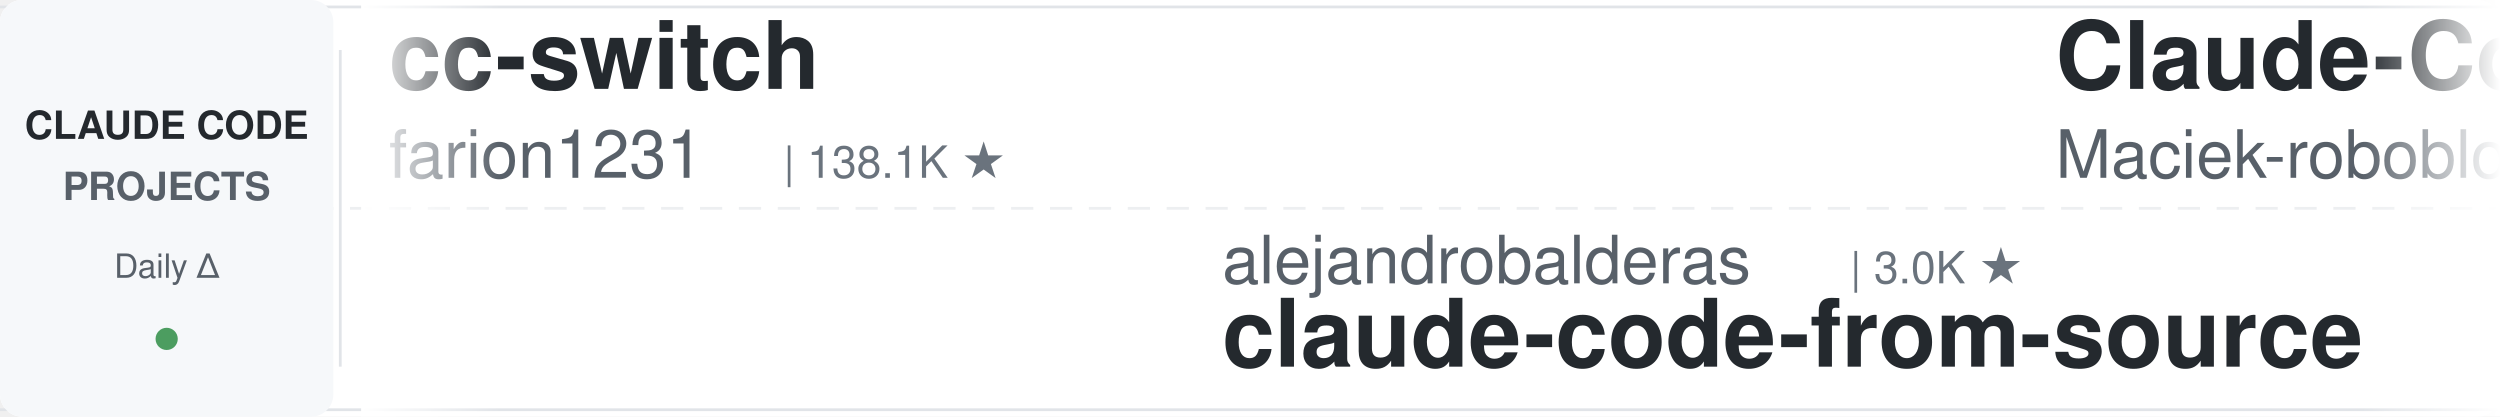
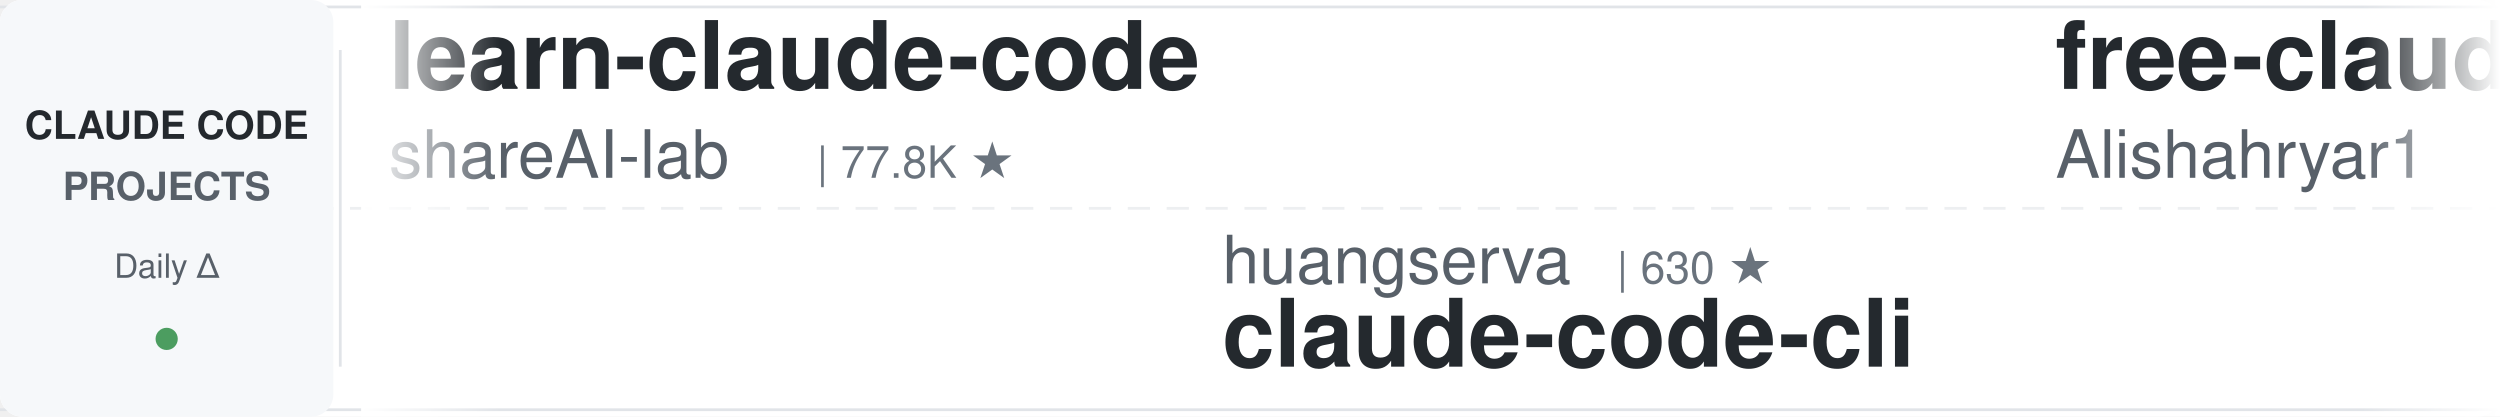
<svg xmlns="http://www.w3.org/2000/svg" width="900" height="150">
  <defs>
    <linearGradient id="leftFade" x1="0%" y1="0%" x2="100%" y2="0%">
      <stop offset="0%" style="stop-color:#ffffff;stop-opacity:1" />
      <stop offset="100%" style="stop-color:#ffffff;stop-opacity:0" />
    </linearGradient>
    <linearGradient id="rightFade" x1="0%" y1="0%" x2="100%" y2="0%">
      <stop offset="0%" style="stop-color:#ffffff;stop-opacity:0" />
      <stop offset="100%" style="stop-color:#ffffff;stop-opacity:1" />
    </linearGradient>
  </defs>
  <rect width="900" height="150" fill="#ffffff" rx="8" />
  <rect x="0" y="2" width="900" height="1" fill="#e1e4e8" />
  <rect x="0" y="147" width="900" height="1" fill="#e1e4e8" />
  <line x1="0" y1="75" x2="900" y2="75" stroke="#e1e4e8" stroke-width="1" stroke-dasharray="8 6" opacity="0.6" />
  <rect x="0" y="0" width="120" height="150" fill="#f6f8fa" rx="8" />
  <text x="60" y="50" font-family="-apple-system, BlinkMacSystemFont, 'Segoe UI', Helvetica, Arial, sans-serif" font-size="14" font-weight="600" fill="#24292e" text-anchor="middle">CLAUDE CODE</text>
  <text x="60" y="72" font-family="-apple-system, BlinkMacSystemFont, 'Segoe UI', Helvetica, Arial, sans-serif" font-size="14" font-weight="600" fill="#586069" text-anchor="middle">PROJECTS</text>
  <text x="60" y="100" font-family="-apple-system, BlinkMacSystemFont, 'Segoe UI', Helvetica, Arial, sans-serif" font-size="12" font-weight="500" fill="#586069" text-anchor="middle">Daily Δ</text>
  <circle cx="60" cy="122" r="4" fill="#22863a" opacity="0.8" />
  <rect x="122" y="18" width="1" height="114" fill="#e1e4e8" />
  <clipPath id="tickerClip">
    <rect x="130" y="0" width="770" height="150" />
  </clipPath>
  <g clip-path="url(#tickerClip)">
    <g id="tickerItems">
      <animateTransform attributeName="transform" attributeType="XML" type="translate" from="0 0" to="-3000 0" dur="54s" repeatCount="indefinite" />
      <g transform="translate(0, 0)">
-         <text x="140" y="32" font-family="-apple-system, BlinkMacSystemFont, 'Segoe UI', Helvetica, Arial, sans-serif" font-size="34" font-weight="600" fill="#24292e">cc-switch</text>
-         <text x="140" y="64" font-family="-apple-system, BlinkMacSystemFont, 'Segoe UI', Helvetica, Arial, sans-serif" font-size="24" font-weight="400" fill="#586069">farion1231</text>
-         <text x="282" y="64" font-family="-apple-system, BlinkMacSystemFont, 'Segoe UI', Helvetica, Arial, sans-serif" font-size="16" font-weight="500" fill="#6a737d">| 138.1K ★</text>
+         <text x="140" y="32" font-family="-apple-system, BlinkMacSystemFont, 'Segoe UI', Helvetica, Arial, sans-serif" font-size="34" font-weight="600" fill="#24292e">learn-claude-code</text>
+         <text x="140" y="64" font-family="-apple-system, BlinkMacSystemFont, 'Segoe UI', Helvetica, Arial, sans-serif" font-size="24" font-weight="400" fill="#586069">shareAI-lab</text>
+         <text x="294" y="64" font-family="-apple-system, BlinkMacSystemFont, 'Segoe UI', Helvetica, Arial, sans-serif" font-size="16" font-weight="500" fill="#6a737d">| 77.8K ★</text>
      </g>
      <g transform="translate(300, 0)">
-         <text x="140" y="102" font-family="-apple-system, BlinkMacSystemFont, 'Segoe UI', Helvetica, Arial, sans-serif" font-size="24" font-weight="400" fill="#586069">alejandrobalderas</text>
-         <text x="366" y="102" font-family="-apple-system, BlinkMacSystemFont, 'Segoe UI', Helvetica, Arial, sans-serif" font-size="16" font-weight="500" fill="#6a737d">| 3.0K ★</text>
-         <text x="140" y="132" font-family="-apple-system, BlinkMacSystemFont, 'Segoe UI', Helvetica, Arial, sans-serif" font-size="34" font-weight="600" fill="#24292e">claude-code-from-source</text>
+         <text x="140" y="102" font-family="-apple-system, BlinkMacSystemFont, 'Segoe UI', Helvetica, Arial, sans-serif" font-size="24" font-weight="400" fill="#586069">huangserva</text>
+         <text x="282" y="102" font-family="-apple-system, BlinkMacSystemFont, 'Segoe UI', Helvetica, Arial, sans-serif" font-size="16" font-weight="500" fill="#6a737d">| 630 ★</text>
+         <text x="140" y="132" font-family="-apple-system, BlinkMacSystemFont, 'Segoe UI', Helvetica, Arial, sans-serif" font-size="34" font-weight="600" fill="#24292e">claude-code-cli</text>
      </g>
      <g transform="translate(600, 0)">
-         <text x="140" y="32" font-family="-apple-system, BlinkMacSystemFont, 'Segoe UI', Helvetica, Arial, sans-serif" font-size="34" font-weight="600" fill="#24292e">Claude-Code-Usage-Monito...</text>
-         <text x="140" y="64" font-family="-apple-system, BlinkMacSystemFont, 'Segoe UI', Helvetica, Arial, sans-serif" font-size="24" font-weight="400" fill="#586069">Maciek-roboblog</text>
-         <text x="342" y="64" font-family="-apple-system, BlinkMacSystemFont, 'Segoe UI', Helvetica, Arial, sans-serif" font-size="16" font-weight="500" fill="#6a737d">| 8.7K ★</text>
+         <text x="140" y="32" font-family="-apple-system, BlinkMacSystemFont, 'Segoe UI', Helvetica, Arial, sans-serif" font-size="34" font-weight="600" fill="#24292e">free-claude-code</text>
+         <text x="140" y="64" font-family="-apple-system, BlinkMacSystemFont, 'Segoe UI', Helvetica, Arial, sans-serif" font-size="24" font-weight="400" fill="#586069">Alishahryar1</text>
+         <text x="306" y="64" font-family="-apple-system, BlinkMacSystemFont, 'Segoe UI', Helvetica, Arial, sans-serif" font-size="16" font-weight="500" fill="#6a737d">| 56.2K ★</text>
      </g>
      <g transform="translate(900, 0)">
-         <text x="140" y="102" font-family="-apple-system, BlinkMacSystemFont, 'Segoe UI', Helvetica, Arial, sans-serif" font-size="24" font-weight="400" fill="#586069">ChrisWiles</text>
-         <text x="282" y="102" font-family="-apple-system, BlinkMacSystemFont, 'Segoe UI', Helvetica, Arial, sans-serif" font-size="16" font-weight="500" fill="#6a737d">| 6.1K ★</text>
-         <text x="140" y="132" font-family="-apple-system, BlinkMacSystemFont, 'Segoe UI', Helvetica, Arial, sans-serif" font-size="34" font-weight="600" fill="#24292e">claude-code-showcase</text>
+         <text x="140" y="102" font-family="-apple-system, BlinkMacSystemFont, 'Segoe UI', Helvetica, Arial, sans-serif" font-size="24" font-weight="400" fill="#586069">kodu-ai</text>
+         <text x="246" y="102" font-family="-apple-system, BlinkMacSystemFont, 'Segoe UI', Helvetica, Arial, sans-serif" font-size="16" font-weight="500" fill="#6a737d">| 5.2K ★</text>
+         <text x="140" y="132" font-family="-apple-system, BlinkMacSystemFont, 'Segoe UI', Helvetica, Arial, sans-serif" font-size="34" font-weight="600" fill="#24292e">claude-coder</text>
      </g>
      <g transform="translate(1200, 0)">
-         <text x="140" y="32" font-family="-apple-system, BlinkMacSystemFont, 'Segoe UI', Helvetica, Arial, sans-serif" font-size="34" font-weight="600" fill="#24292e">ECC</text>
-         <text x="140" y="64" font-family="-apple-system, BlinkMacSystemFont, 'Segoe UI', Helvetica, Arial, sans-serif" font-size="24" font-weight="400" fill="#586069">affaan-m</text>
-         <text x="258" y="64" font-family="-apple-system, BlinkMacSystemFont, 'Segoe UI', Helvetica, Arial, sans-serif" font-size="16" font-weight="500" fill="#6a737d">| 268.9K ★</text>
+         <text x="140" y="32" font-family="-apple-system, BlinkMacSystemFont, 'Segoe UI', Helvetica, Arial, sans-serif" font-size="34" font-weight="600" fill="#24292e">claude-code-workflows</text>
+         <text x="140" y="64" font-family="-apple-system, BlinkMacSystemFont, 'Segoe UI', Helvetica, Arial, sans-serif" font-size="24" font-weight="400" fill="#586069">OneRedOak</text>
+         <text x="270" y="64" font-family="-apple-system, BlinkMacSystemFont, 'Segoe UI', Helvetica, Arial, sans-serif" font-size="16" font-weight="500" fill="#6a737d">| 3.9K ★</text>
      </g>
      <g transform="translate(1500, 0)">
-         <text x="140" y="102" font-family="-apple-system, BlinkMacSystemFont, 'Segoe UI', Helvetica, Arial, sans-serif" font-size="24" font-weight="400" fill="#586069">edmund-io</text>
-         <text x="270" y="102" font-family="-apple-system, BlinkMacSystemFont, 'Segoe UI', Helvetica, Arial, sans-serif" font-size="16" font-weight="500" fill="#6a737d">| 1.5K ★</text>
-         <text x="140" y="132" font-family="-apple-system, BlinkMacSystemFont, 'Segoe UI', Helvetica, Arial, sans-serif" font-size="34" font-weight="600" fill="#24292e">edmunds-claude-code</text>
+         <text x="140" y="102" font-family="-apple-system, BlinkMacSystemFont, 'Segoe UI', Helvetica, Arial, sans-serif" font-size="24" font-weight="400" fill="#586069">ding113</text>
+         <text x="246" y="102" font-family="-apple-system, BlinkMacSystemFont, 'Segoe UI', Helvetica, Arial, sans-serif" font-size="16" font-weight="500" fill="#6a737d">| 3.4K ★</text>
+         <text x="140" y="132" font-family="-apple-system, BlinkMacSystemFont, 'Segoe UI', Helvetica, Arial, sans-serif" font-size="34" font-weight="600" fill="#24292e">claude-code-hub</text>
      </g>
      <g transform="translate(1800, 0)">
-         <text x="140" y="32" font-family="-apple-system, BlinkMacSystemFont, 'Segoe UI', Helvetica, Arial, sans-serif" font-size="34" font-weight="600" fill="#24292e">claude-code-infrastructu...</text>
-         <text x="140" y="64" font-family="-apple-system, BlinkMacSystemFont, 'Segoe UI', Helvetica, Arial, sans-serif" font-size="24" font-weight="400" fill="#586069">diet103</text>
-         <text x="246" y="64" font-family="-apple-system, BlinkMacSystemFont, 'Segoe UI', Helvetica, Arial, sans-serif" font-size="16" font-weight="500" fill="#6a737d">| 10.0K ★</text>
+         <text x="140" y="32" font-family="-apple-system, BlinkMacSystemFont, 'Segoe UI', Helvetica, Arial, sans-serif" font-size="34" font-weight="600" fill="#24292e">awesome-claude-code-suba...</text>
+         <text x="140" y="64" font-family="-apple-system, BlinkMacSystemFont, 'Segoe UI', Helvetica, Arial, sans-serif" font-size="24" font-weight="400" fill="#586069">VoltAgent</text>
+         <text x="270" y="64" font-family="-apple-system, BlinkMacSystemFont, 'Segoe UI', Helvetica, Arial, sans-serif" font-size="16" font-weight="500" fill="#6a737d">| 25.4K ★</text>
      </g>
      <g transform="translate(2100, 0)">
-         <text x="140" y="102" font-family="-apple-system, BlinkMacSystemFont, 'Segoe UI', Helvetica, Arial, sans-serif" font-size="24" font-weight="400" fill="#586069">Yuyz0112</text>
-         <text x="258" y="102" font-family="-apple-system, BlinkMacSystemFont, 'Segoe UI', Helvetica, Arial, sans-serif" font-size="16" font-weight="500" fill="#6a737d">| 2.4K ★</text>
-         <text x="140" y="132" font-family="-apple-system, BlinkMacSystemFont, 'Segoe UI', Helvetica, Arial, sans-serif" font-size="34" font-weight="600" fill="#24292e">claude-code-reverse</text>
+         <text x="140" y="102" font-family="-apple-system, BlinkMacSystemFont, 'Segoe UI', Helvetica, Arial, sans-serif" font-size="24" font-weight="400" fill="#586069">Maciek-roboblog</text>
+         <text x="342" y="102" font-family="-apple-system, BlinkMacSystemFont, 'Segoe UI', Helvetica, Arial, sans-serif" font-size="16" font-weight="500" fill="#6a737d">| 8.7K ★</text>
+         <text x="140" y="132" font-family="-apple-system, BlinkMacSystemFont, 'Segoe UI', Helvetica, Arial, sans-serif" font-size="34" font-weight="600" fill="#24292e">Claude-Code-Usage-Monito...</text>
      </g>
      <g transform="translate(2400, 0)">
-         <text x="140" y="32" font-family="-apple-system, BlinkMacSystemFont, 'Segoe UI', Helvetica, Arial, sans-serif" font-size="34" font-weight="600" fill="#24292e">claude-code-source</text>
-         <text x="140" y="64" font-family="-apple-system, BlinkMacSystemFont, 'Segoe UI', Helvetica, Arial, sans-serif" font-size="24" font-weight="400" fill="#586069">AprilNEA</text>
-         <text x="258" y="64" font-family="-apple-system, BlinkMacSystemFont, 'Segoe UI', Helvetica, Arial, sans-serif" font-size="16" font-weight="500" fill="#6a737d">| 391 ★</text>
+         <text x="140" y="32" font-family="-apple-system, BlinkMacSystemFont, 'Segoe UI', Helvetica, Arial, sans-serif" font-size="34" font-weight="600" fill="#24292e">Claude-Code-Source-Study</text>
+         <text x="140" y="64" font-family="-apple-system, BlinkMacSystemFont, 'Segoe UI', Helvetica, Arial, sans-serif" font-size="24" font-weight="400" fill="#586069">luyao618</text>
+         <text x="258" y="64" font-family="-apple-system, BlinkMacSystemFont, 'Segoe UI', Helvetica, Arial, sans-serif" font-size="16" font-weight="500" fill="#6a737d">| 1.7K ★</text>
      </g>
      <g transform="translate(2700, 0)">
-         <text x="140" y="102" font-family="-apple-system, BlinkMacSystemFont, 'Segoe UI', Helvetica, Arial, sans-serif" font-size="24" font-weight="400" fill="#586069">centminmod</text>
-         <text x="282" y="102" font-family="-apple-system, BlinkMacSystemFont, 'Segoe UI', Helvetica, Arial, sans-serif" font-size="16" font-weight="500" fill="#6a737d">| 2.6K ★</text>
-         <text x="140" y="132" font-family="-apple-system, BlinkMacSystemFont, 'Segoe UI', Helvetica, Arial, sans-serif" font-size="34" font-weight="600" fill="#24292e">my-claude-code-setup</text>
+         <text x="140" y="102" font-family="-apple-system, BlinkMacSystemFont, 'Segoe UI', Helvetica, Arial, sans-serif" font-size="24" font-weight="400" fill="#586069">WorldFlowAI</text>
+         <text x="294" y="102" font-family="-apple-system, BlinkMacSystemFont, 'Segoe UI', Helvetica, Arial, sans-serif" font-size="16" font-weight="500" fill="#6a737d">| 3.7K ★</text>
+         <text x="140" y="132" font-family="-apple-system, BlinkMacSystemFont, 'Segoe UI', Helvetica, Arial, sans-serif" font-size="34" font-weight="600" fill="#24292e">everything-claude-code</text>
      </g>
      <g transform="translate(3000, 0)">
-         <text x="140" y="32" font-family="-apple-system, BlinkMacSystemFont, 'Segoe UI', Helvetica, Arial, sans-serif" font-size="34" font-weight="600" fill="#24292e">cc-switch</text>
-         <text x="140" y="64" font-family="-apple-system, BlinkMacSystemFont, 'Segoe UI', Helvetica, Arial, sans-serif" font-size="24" font-weight="400" fill="#586069">farion1231</text>
-         <text x="282" y="64" font-family="-apple-system, BlinkMacSystemFont, 'Segoe UI', Helvetica, Arial, sans-serif" font-size="16" font-weight="500" fill="#6a737d">| 138.1K ★</text>
+         <text x="140" y="32" font-family="-apple-system, BlinkMacSystemFont, 'Segoe UI', Helvetica, Arial, sans-serif" font-size="34" font-weight="600" fill="#24292e">learn-claude-code</text>
+         <text x="140" y="64" font-family="-apple-system, BlinkMacSystemFont, 'Segoe UI', Helvetica, Arial, sans-serif" font-size="24" font-weight="400" fill="#586069">shareAI-lab</text>
+         <text x="294" y="64" font-family="-apple-system, BlinkMacSystemFont, 'Segoe UI', Helvetica, Arial, sans-serif" font-size="16" font-weight="500" fill="#6a737d">| 77.8K ★</text>
      </g>
      <g transform="translate(3300, 0)">
-         <text x="140" y="102" font-family="-apple-system, BlinkMacSystemFont, 'Segoe UI', Helvetica, Arial, sans-serif" font-size="24" font-weight="400" fill="#586069">alejandrobalderas</text>
-         <text x="366" y="102" font-family="-apple-system, BlinkMacSystemFont, 'Segoe UI', Helvetica, Arial, sans-serif" font-size="16" font-weight="500" fill="#6a737d">| 3.0K ★</text>
-         <text x="140" y="132" font-family="-apple-system, BlinkMacSystemFont, 'Segoe UI', Helvetica, Arial, sans-serif" font-size="34" font-weight="600" fill="#24292e">claude-code-from-source</text>
+         <text x="140" y="102" font-family="-apple-system, BlinkMacSystemFont, 'Segoe UI', Helvetica, Arial, sans-serif" font-size="24" font-weight="400" fill="#586069">huangserva</text>
+         <text x="282" y="102" font-family="-apple-system, BlinkMacSystemFont, 'Segoe UI', Helvetica, Arial, sans-serif" font-size="16" font-weight="500" fill="#6a737d">| 630 ★</text>
+         <text x="140" y="132" font-family="-apple-system, BlinkMacSystemFont, 'Segoe UI', Helvetica, Arial, sans-serif" font-size="34" font-weight="600" fill="#24292e">claude-code-cli</text>
      </g>
      <g transform="translate(3600, 0)">
-         <text x="140" y="32" font-family="-apple-system, BlinkMacSystemFont, 'Segoe UI', Helvetica, Arial, sans-serif" font-size="34" font-weight="600" fill="#24292e">Claude-Code-Usage-Monito...</text>
-         <text x="140" y="64" font-family="-apple-system, BlinkMacSystemFont, 'Segoe UI', Helvetica, Arial, sans-serif" font-size="24" font-weight="400" fill="#586069">Maciek-roboblog</text>
-         <text x="342" y="64" font-family="-apple-system, BlinkMacSystemFont, 'Segoe UI', Helvetica, Arial, sans-serif" font-size="16" font-weight="500" fill="#6a737d">| 8.7K ★</text>
+         <text x="140" y="32" font-family="-apple-system, BlinkMacSystemFont, 'Segoe UI', Helvetica, Arial, sans-serif" font-size="34" font-weight="600" fill="#24292e">free-claude-code</text>
+         <text x="140" y="64" font-family="-apple-system, BlinkMacSystemFont, 'Segoe UI', Helvetica, Arial, sans-serif" font-size="24" font-weight="400" fill="#586069">Alishahryar1</text>
+         <text x="306" y="64" font-family="-apple-system, BlinkMacSystemFont, 'Segoe UI', Helvetica, Arial, sans-serif" font-size="16" font-weight="500" fill="#6a737d">| 56.2K ★</text>
      </g>
      <g transform="translate(3900, 0)">
-         <text x="140" y="102" font-family="-apple-system, BlinkMacSystemFont, 'Segoe UI', Helvetica, Arial, sans-serif" font-size="24" font-weight="400" fill="#586069">ChrisWiles</text>
-         <text x="282" y="102" font-family="-apple-system, BlinkMacSystemFont, 'Segoe UI', Helvetica, Arial, sans-serif" font-size="16" font-weight="500" fill="#6a737d">| 6.1K ★</text>
-         <text x="140" y="132" font-family="-apple-system, BlinkMacSystemFont, 'Segoe UI', Helvetica, Arial, sans-serif" font-size="34" font-weight="600" fill="#24292e">claude-code-showcase</text>
+         <text x="140" y="102" font-family="-apple-system, BlinkMacSystemFont, 'Segoe UI', Helvetica, Arial, sans-serif" font-size="24" font-weight="400" fill="#586069">kodu-ai</text>
+         <text x="246" y="102" font-family="-apple-system, BlinkMacSystemFont, 'Segoe UI', Helvetica, Arial, sans-serif" font-size="16" font-weight="500" fill="#6a737d">| 5.2K ★</text>
+         <text x="140" y="132" font-family="-apple-system, BlinkMacSystemFont, 'Segoe UI', Helvetica, Arial, sans-serif" font-size="34" font-weight="600" fill="#24292e">claude-coder</text>
      </g>
    </g>
  </g>
  <rect x="130" y="0" width="50" height="150" fill="url(#leftFade)" />
  <rect x="850" y="0" width="50" height="150" fill="url(#rightFade)" />
</svg>
